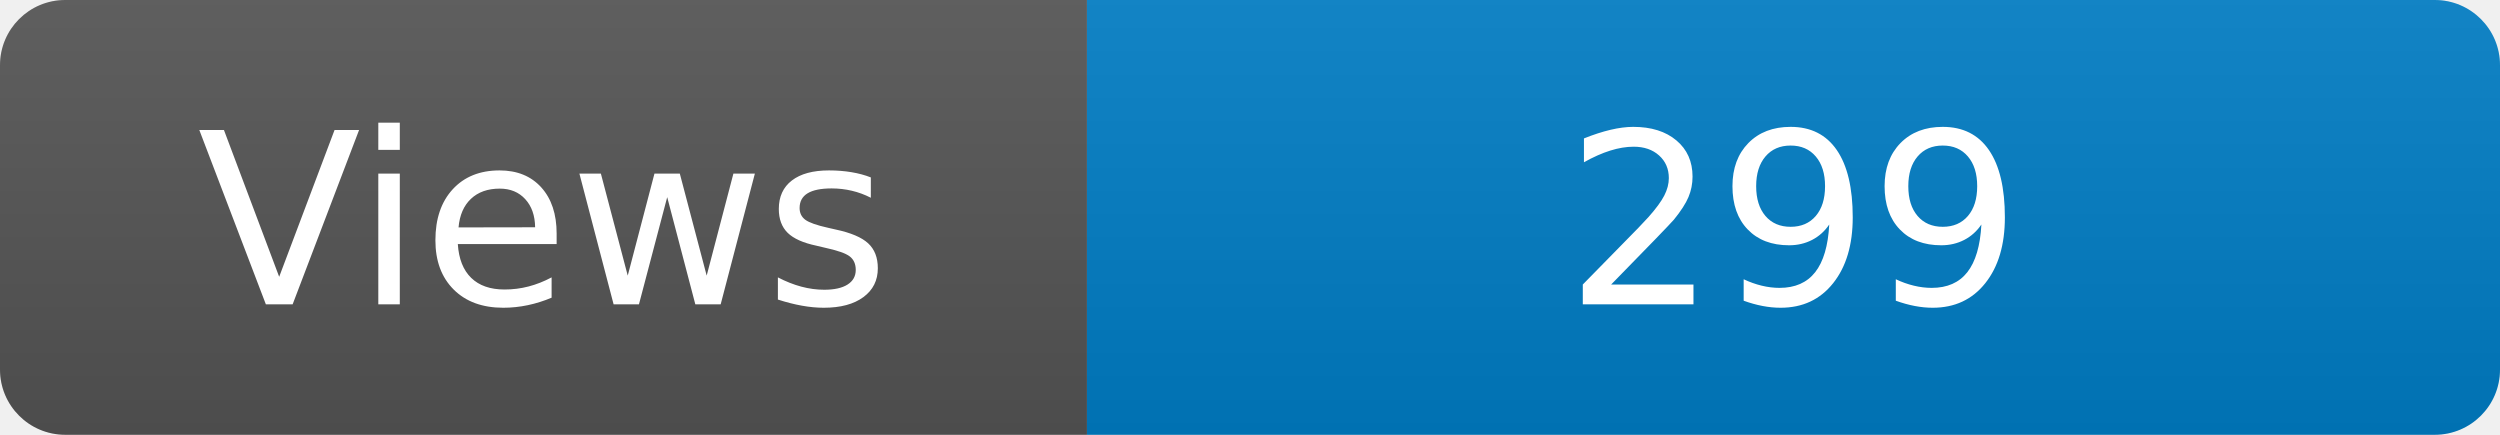
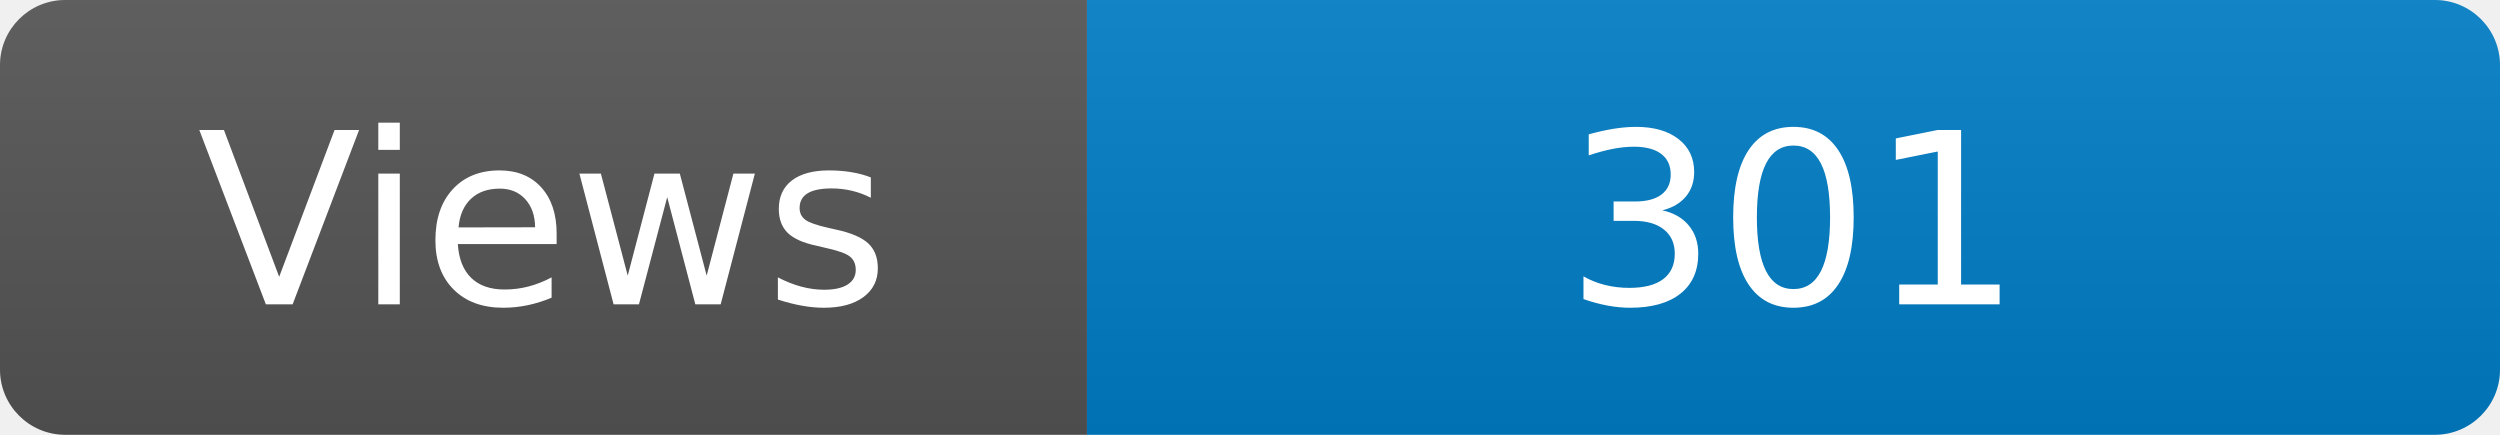
<svg xmlns="http://www.w3.org/2000/svg" width="115" height="20" role="img" aria-label="Maintained?: yes">
  <linearGradient id="s" x2="0" y2="100%">
    <stop offset="0" stop-color="#bbb" stop-opacity=".1" />
    <stop offset="1" stop-opacity=".1" />
  </linearGradient>
  <clipPath id="r">
    <rect width="115" height="20" rx="3" fill="#fff" />
  </clipPath>
  <g clip-path="url(#r)">
    <rect width="50" height="20" fill="#555" />
    <rect x="50" width="160" height="20" fill="#007ec6" />
    <rect width="115" height="20" fill="url(#s)" />
  </g>
  <g fill="#fff" text-anchor="middle" font-family="Verdana,Geneva,DejaVu Sans,sans-serif" font-size="110">
    <text x="250" y="140" transform="scale(.1)" fill="#fff">Views</text>
-     <text x="825" y="140" transform="scale(.1)" fill="#fff">299</text>
+     <text x="825" y="140" transform="scale(.1)" fill="#fff">301</text>
  </g>
</svg>
